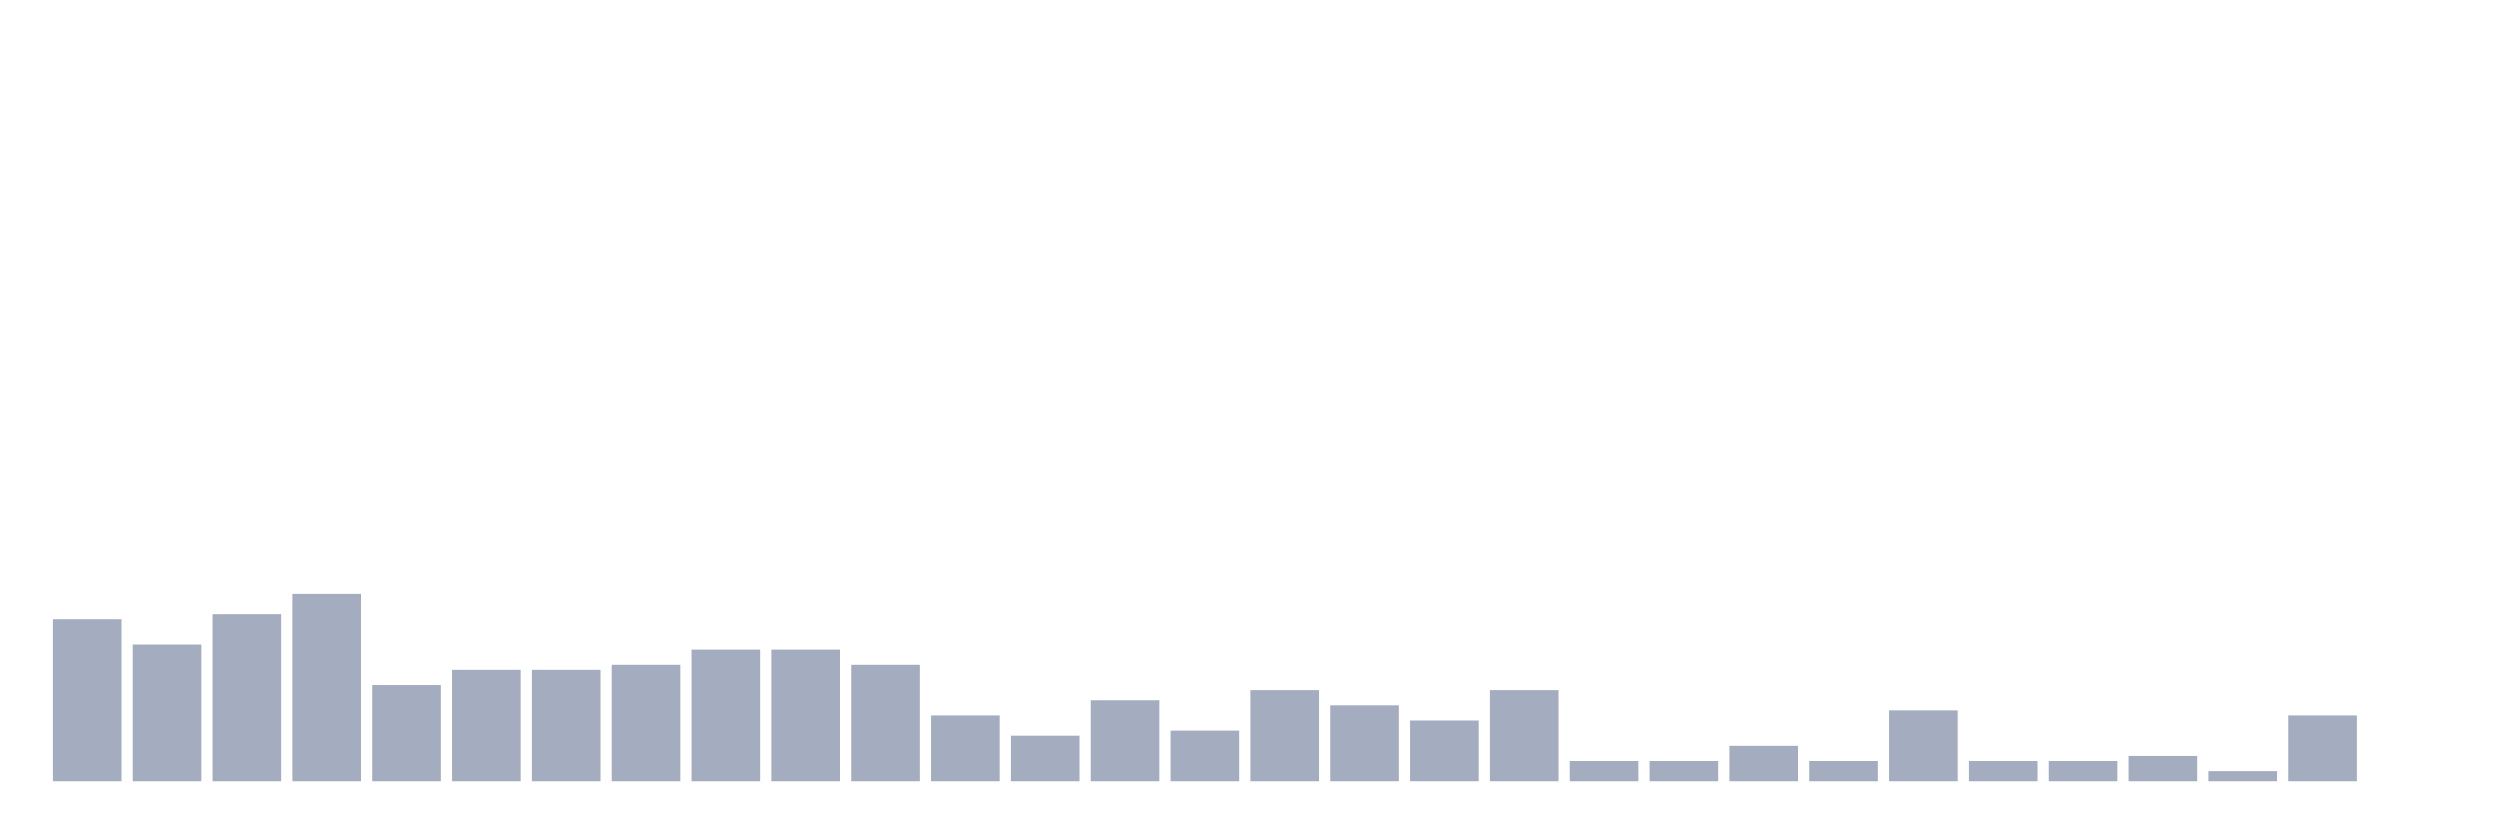
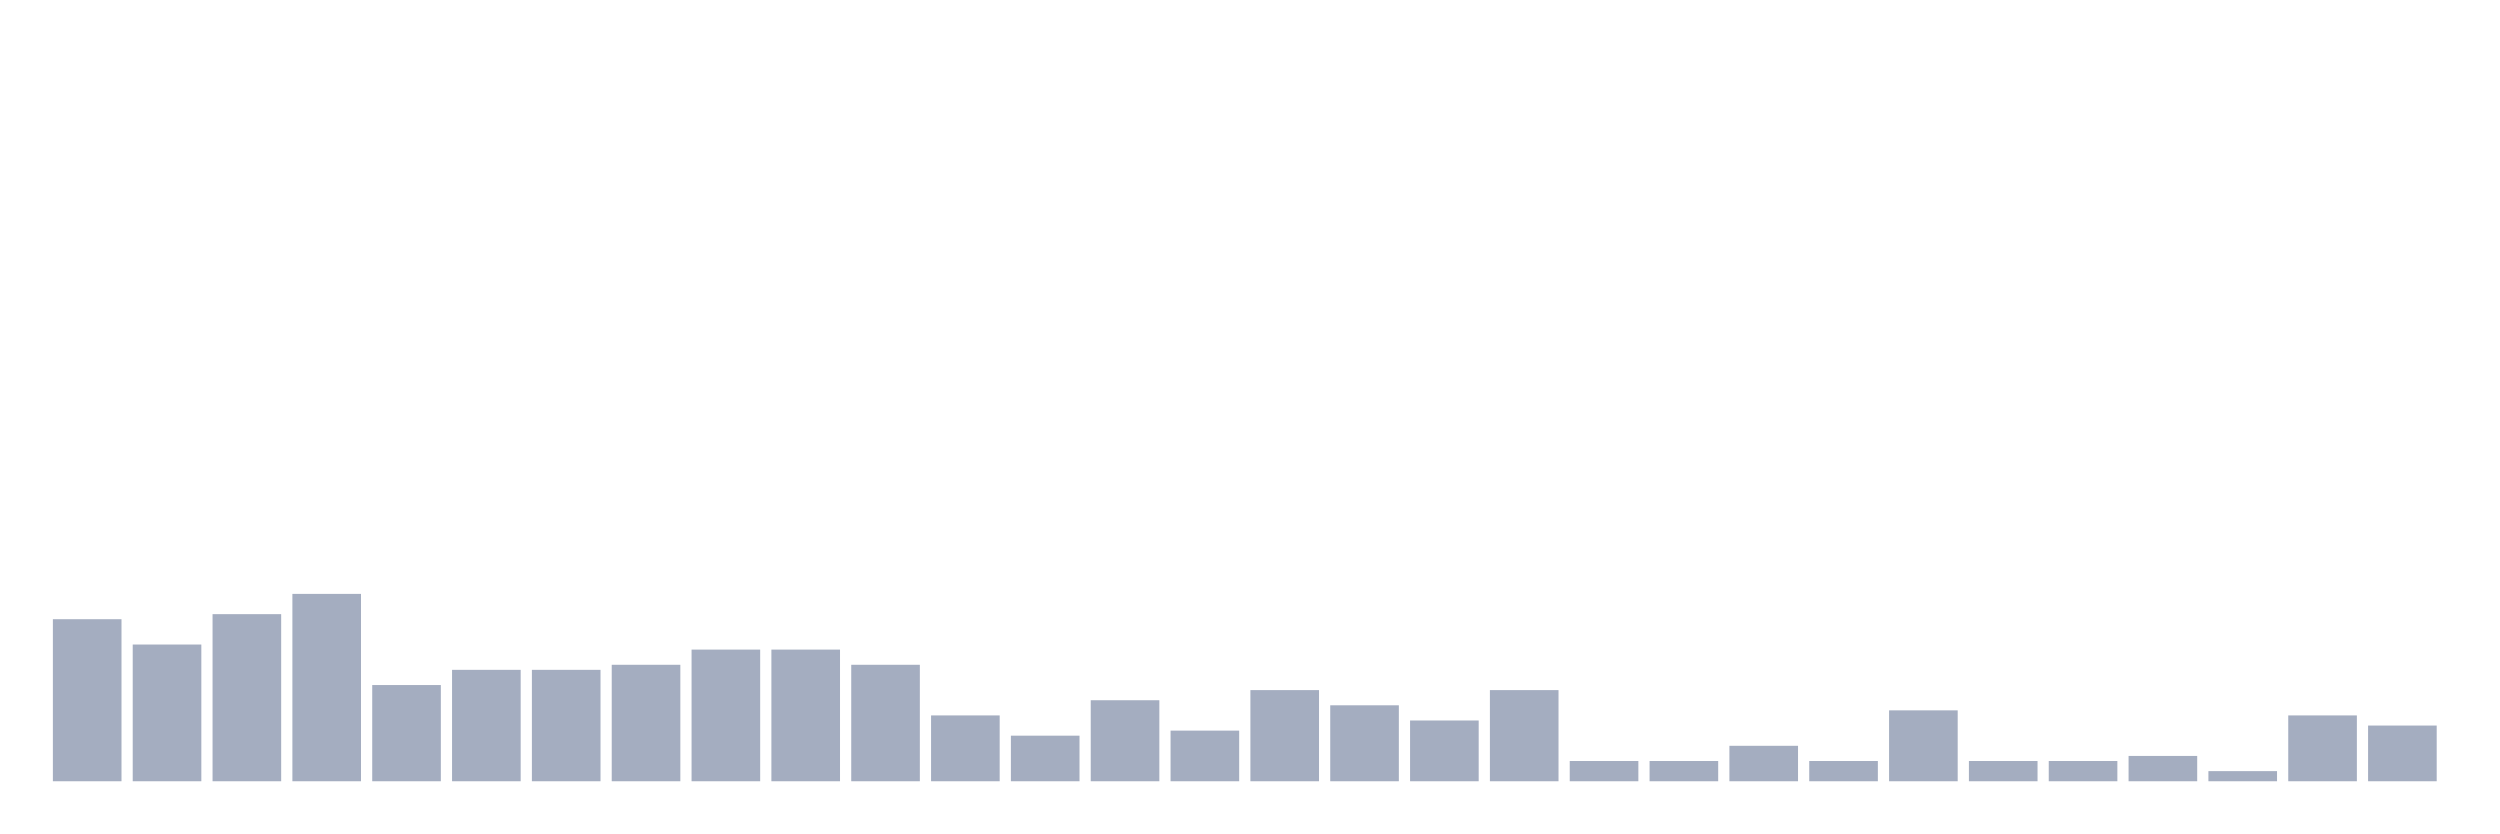
<svg xmlns="http://www.w3.org/2000/svg" viewBox="0 0 480 160">
  <g transform="translate(10,10)">
    <rect class="bar" x="0.153" width="13.175" y="108.889" height="31.111" fill="rgb(164,173,192)" />
    <rect class="bar" x="15.482" width="13.175" y="113.75" height="26.25" fill="rgb(164,173,192)" />
    <rect class="bar" x="30.81" width="13.175" y="107.917" height="32.083" fill="rgb(164,173,192)" />
    <rect class="bar" x="46.138" width="13.175" y="104.028" height="35.972" fill="rgb(164,173,192)" />
    <rect class="bar" x="61.466" width="13.175" y="121.528" height="18.472" fill="rgb(164,173,192)" />
    <rect class="bar" x="76.794" width="13.175" y="118.611" height="21.389" fill="rgb(164,173,192)" />
    <rect class="bar" x="92.123" width="13.175" y="118.611" height="21.389" fill="rgb(164,173,192)" />
    <rect class="bar" x="107.451" width="13.175" y="117.639" height="22.361" fill="rgb(164,173,192)" />
    <rect class="bar" x="122.779" width="13.175" y="114.722" height="25.278" fill="rgb(164,173,192)" />
    <rect class="bar" x="138.107" width="13.175" y="114.722" height="25.278" fill="rgb(164,173,192)" />
    <rect class="bar" x="153.436" width="13.175" y="117.639" height="22.361" fill="rgb(164,173,192)" />
    <rect class="bar" x="168.764" width="13.175" y="127.361" height="12.639" fill="rgb(164,173,192)" />
    <rect class="bar" x="184.092" width="13.175" y="131.25" height="8.75" fill="rgb(164,173,192)" />
    <rect class="bar" x="199.42" width="13.175" y="124.444" height="15.556" fill="rgb(164,173,192)" />
    <rect class="bar" x="214.748" width="13.175" y="130.278" height="9.722" fill="rgb(164,173,192)" />
    <rect class="bar" x="230.077" width="13.175" y="122.5" height="17.5" fill="rgb(164,173,192)" />
    <rect class="bar" x="245.405" width="13.175" y="125.417" height="14.583" fill="rgb(164,173,192)" />
    <rect class="bar" x="260.733" width="13.175" y="128.333" height="11.667" fill="rgb(164,173,192)" />
    <rect class="bar" x="276.061" width="13.175" y="122.5" height="17.5" fill="rgb(164,173,192)" />
    <rect class="bar" x="291.39" width="13.175" y="136.111" height="3.889" fill="rgb(164,173,192)" />
    <rect class="bar" x="306.718" width="13.175" y="136.111" height="3.889" fill="rgb(164,173,192)" />
    <rect class="bar" x="322.046" width="13.175" y="133.194" height="6.806" fill="rgb(164,173,192)" />
    <rect class="bar" x="337.374" width="13.175" y="136.111" height="3.889" fill="rgb(164,173,192)" />
    <rect class="bar" x="352.702" width="13.175" y="126.389" height="13.611" fill="rgb(164,173,192)" />
    <rect class="bar" x="368.031" width="13.175" y="136.111" height="3.889" fill="rgb(164,173,192)" />
    <rect class="bar" x="383.359" width="13.175" y="136.111" height="3.889" fill="rgb(164,173,192)" />
    <rect class="bar" x="398.687" width="13.175" y="135.139" height="4.861" fill="rgb(164,173,192)" />
    <rect class="bar" x="414.015" width="13.175" y="138.056" height="1.944" fill="rgb(164,173,192)" />
    <rect class="bar" x="429.344" width="13.175" y="127.361" height="12.639" fill="rgb(164,173,192)" />
-     <rect class="bar" x="444.672" width="13.175" y="140" height="0" fill="rgb(164,173,192)" />
+     <rect class="bar" x="444.672" width="13.175" y="129.306" height="10.694" fill="rgb(164,173,192)" />
  </g>
</svg>
